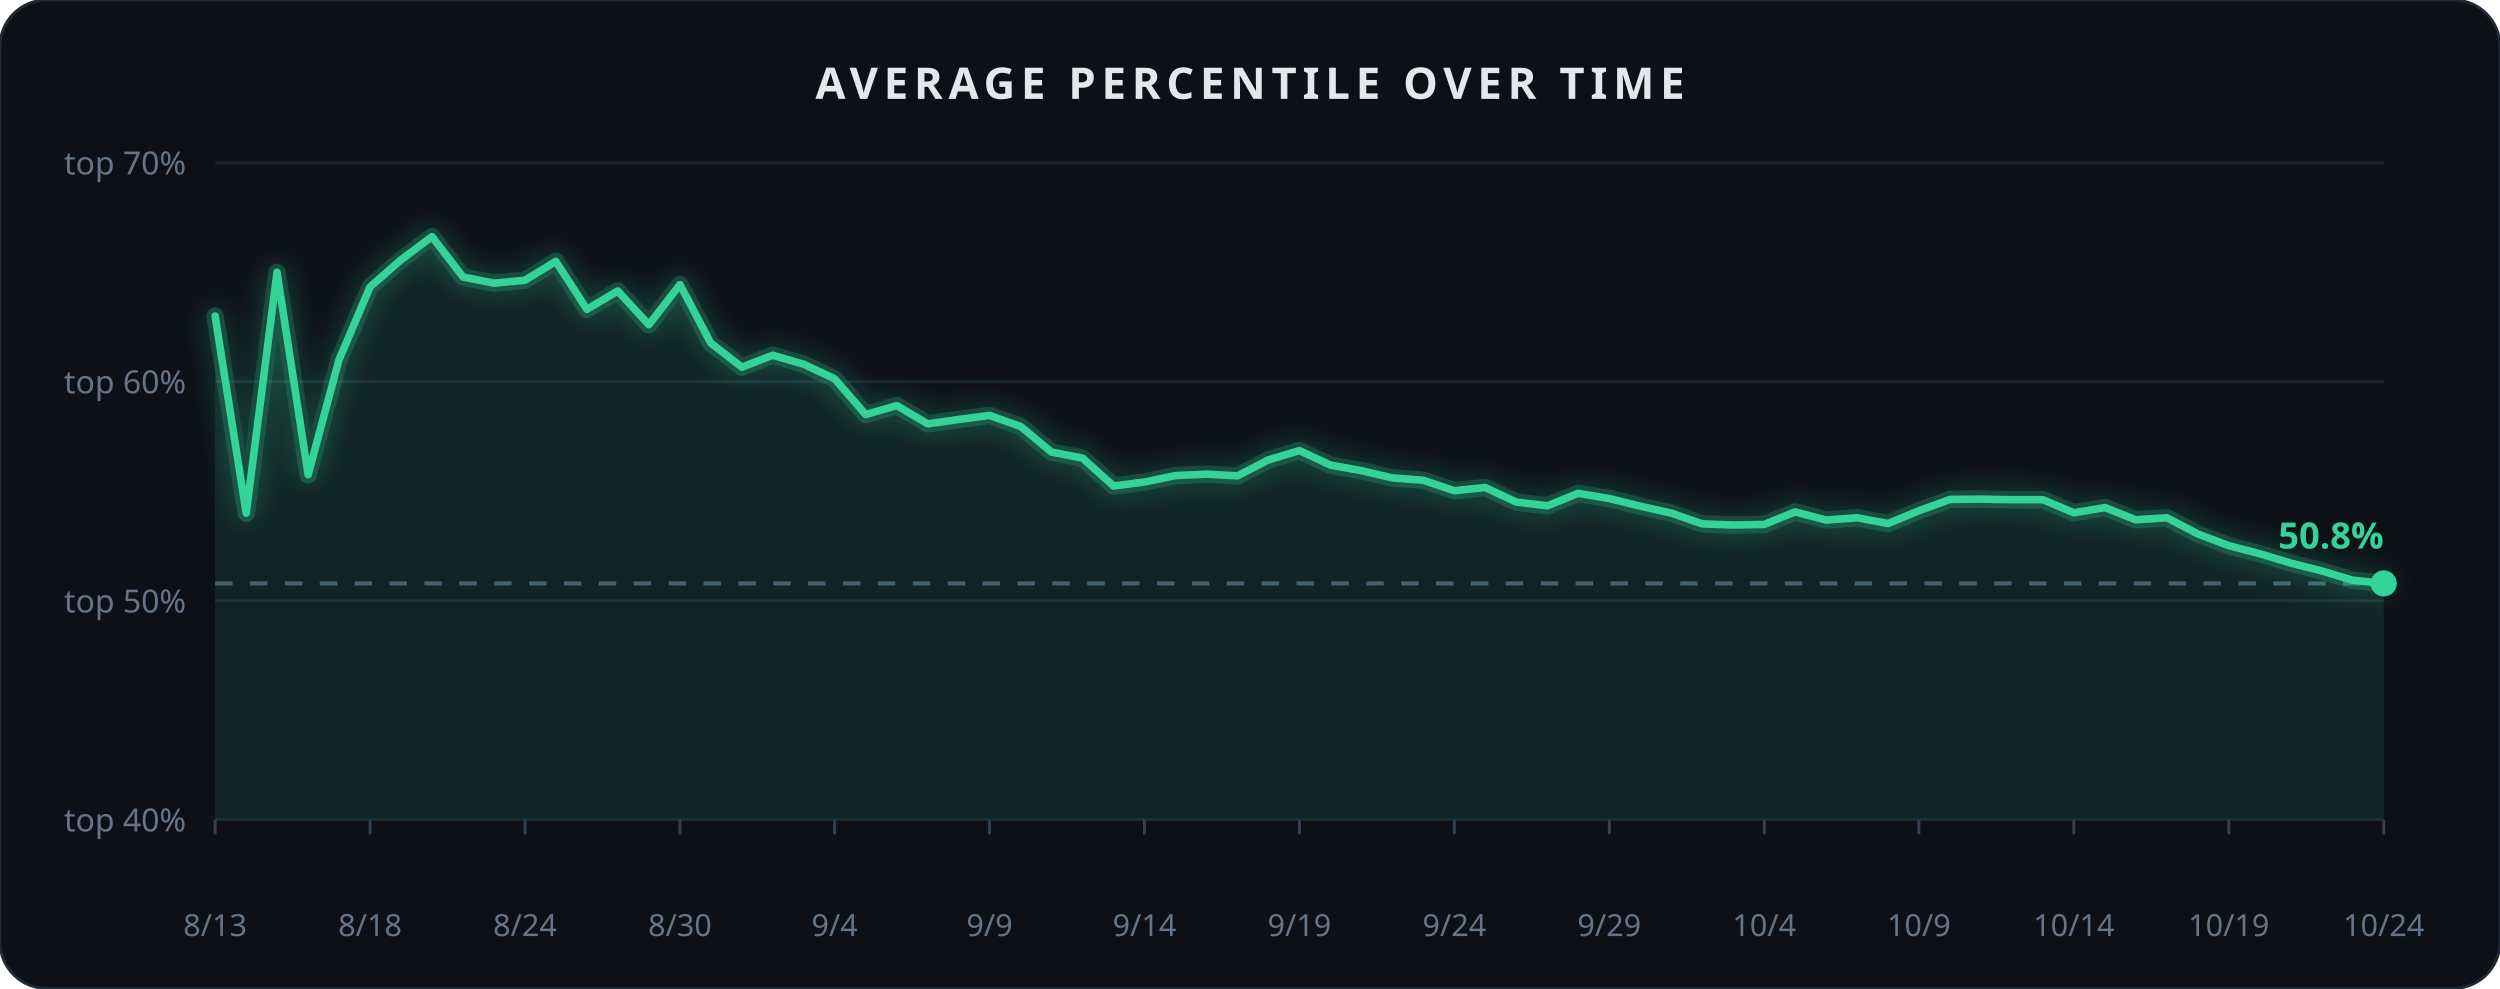
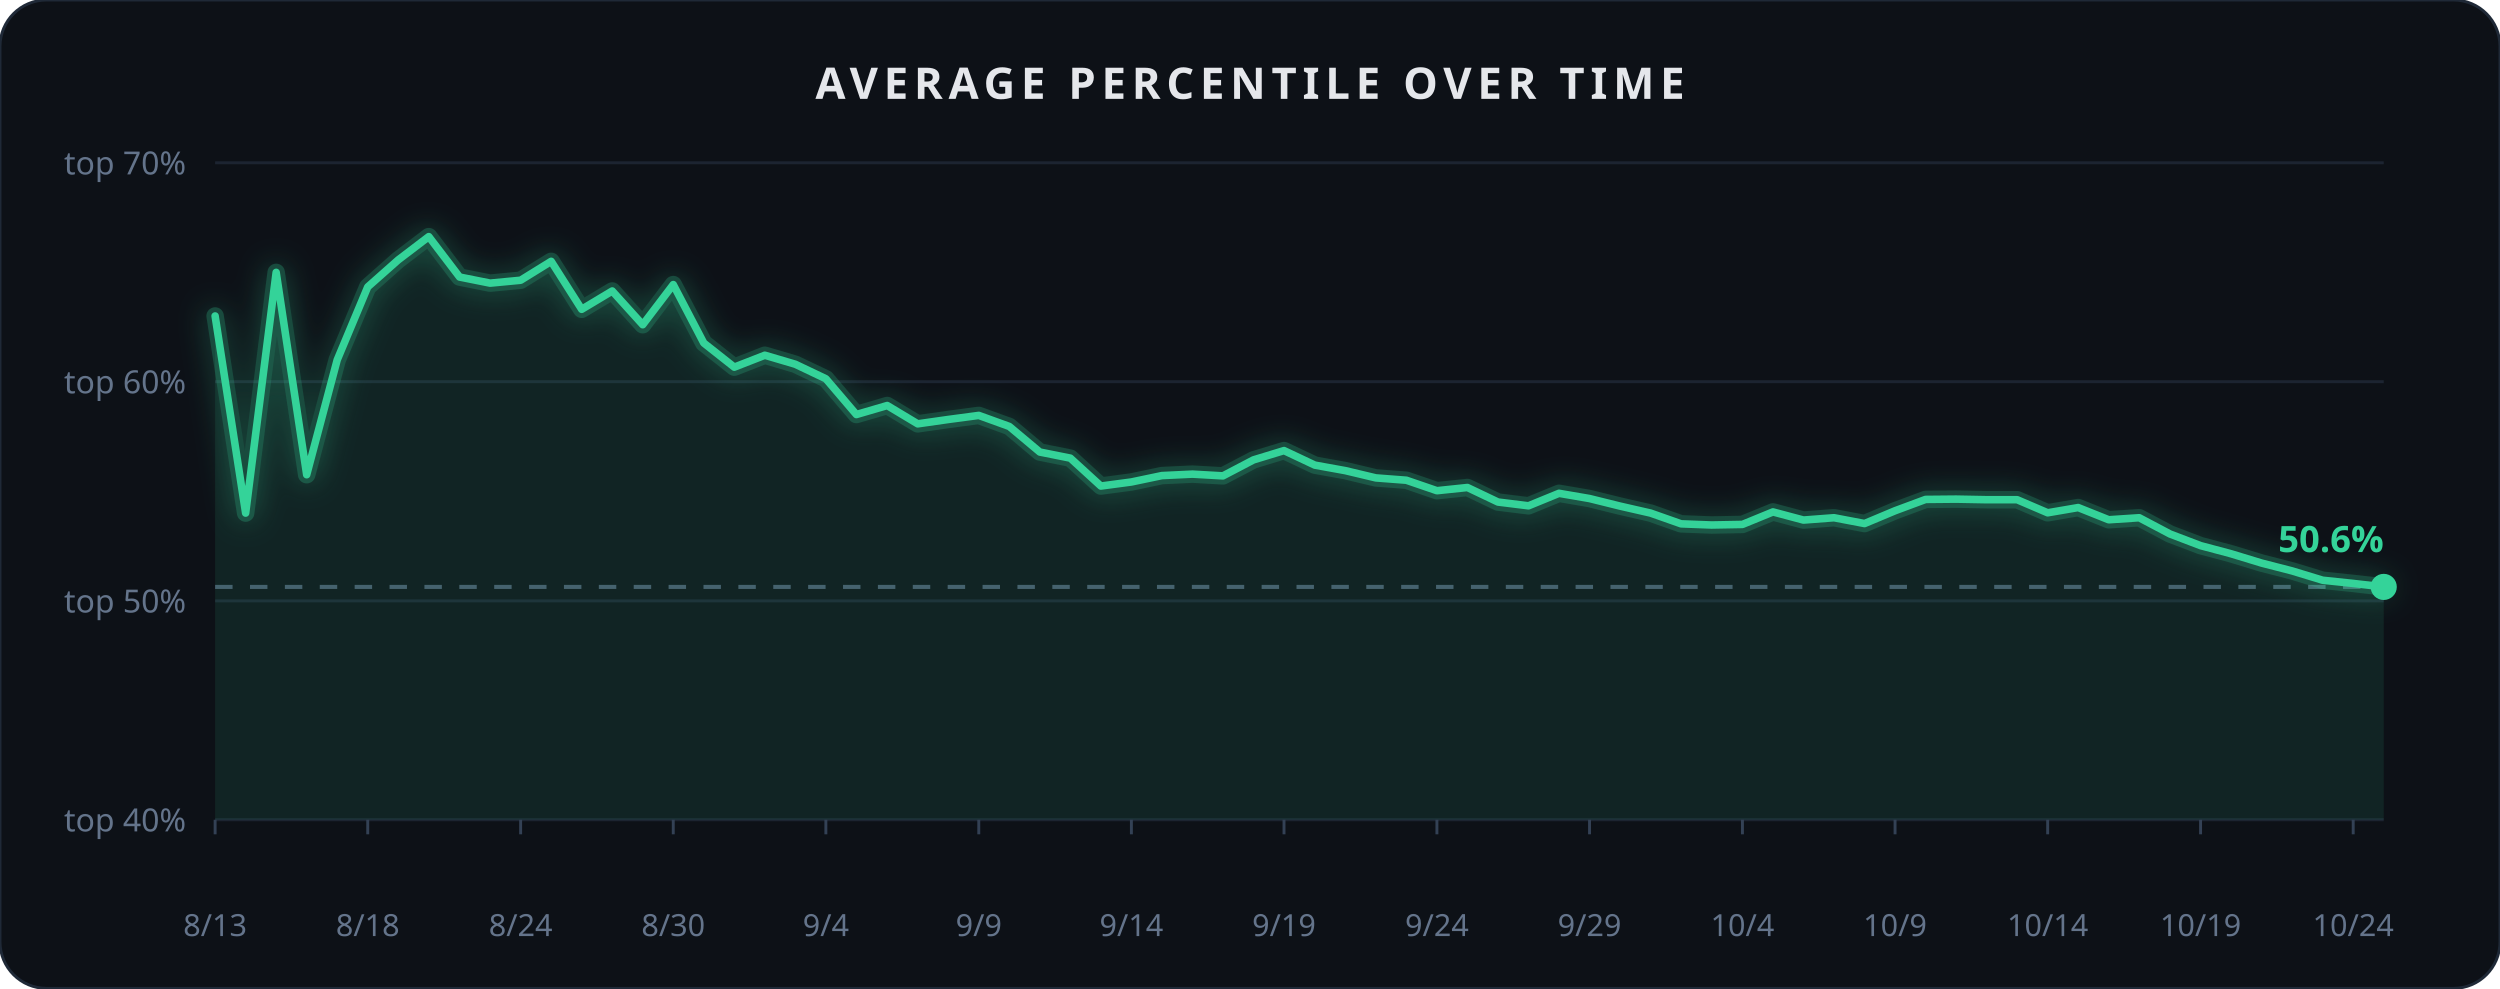
<svg xmlns="http://www.w3.org/2000/svg" width="860" height="340" viewBox="0 0 860 340" role="img" aria-label="Average percentile over time">
  <rect x="0" y="0" width="860" height="340" rx="16" fill="#0d1117" stroke="#1f2937" stroke-width="1" />
  <text x="430.0" y="34" text-anchor="middle" font-family="Segoe UI, sans-serif" font-size="15" font-weight="600" fill="#e5e7eb" letter-spacing="2">AVERAGE PERCENTILE OVER TIME</text>
  <defs>
    <filter id="glow3" x="-40%" y="-40%" width="180%" height="180%">
      <feGaussianBlur stdDeviation="5" result="b" />
      <feMerge>
        <feMergeNode in="b" />
        <feMergeNode in="SourceGraphic" />
      </feMerge>
    </filter>
  </defs>
  <line x1="74" x2="820" y1="282.0" y2="282.0" stroke="#1c2431" stroke-width="1" />
  <text x="64" y="286.0" text-anchor="end" font-family="Segoe UI, sans-serif" font-size="11" fill="#64748b">top 40%</text>
  <line x1="74" x2="820" y1="206.7" y2="206.7" stroke="#1c2431" stroke-width="1" />
  <text x="64" y="210.7" text-anchor="end" font-family="Segoe UI, sans-serif" font-size="11" fill="#64748b">top 50%</text>
  <line x1="74" x2="820" y1="131.3" y2="131.3" stroke="#1c2431" stroke-width="1" />
  <text x="64" y="135.3" text-anchor="end" font-family="Segoe UI, sans-serif" font-size="11" fill="#64748b">top 60%</text>
  <line x1="74" x2="820" y1="56.0" y2="56.0" stroke="#1c2431" stroke-width="1" />
  <text x="64" y="60.0" text-anchor="end" font-family="Segoe UI, sans-serif" font-size="11" fill="#64748b">top 70%</text>
-   <line x1="74" x2="820" y1="200.7" y2="200.7" stroke="#475569" stroke-width="1.4" stroke-dasharray="6 6" />
-   <path d="M 74.0,108.7 L 84.7,176.5 L 95.3,93.7 L 106.0,163.3 L 116.6,123.8 L 127.3,98.7 L 137.9,89.4 L 148.6,81.4 L 159.3,95.3 L 169.9,97.4 L 180.6,96.4 L 191.2,89.9 L 201.9,106.4 L 212.5,100.1 L 223.2,111.7 L 233.9,97.9 L 244.5,118.0 L 255.2,126.3 L 265.8,122.2 L 276.5,125.3 L 287.1,130.3 L 297.8,142.6 L 308.5,139.5 L 319.1,145.8 L 329.8,144.3 L 340.4,142.9 L 351.1,146.7 L 361.7,155.5 L 372.4,157.6 L 383.1,167.2 L 393.7,165.8 L 404.4,163.6 L 415.0,163.1 L 425.7,163.7 L 436.3,158.2 L 447.0,155.0 L 457.7,160.0 L 468.3,161.9 L 479.0,164.4 L 489.6,165.2 L 500.3,168.8 L 510.9,167.7 L 521.6,172.7 L 532.3,174.0 L 542.9,169.7 L 553.6,171.5 L 564.2,174.1 L 574.9,176.5 L 585.5,180.2 L 596.2,180.6 L 606.9,180.4 L 617.5,176.1 L 628.2,178.9 L 638.8,178.1 L 649.5,180.1 L 660.1,175.7 L 670.8,171.8 L 681.5,171.7 L 692.1,171.9 L 702.8,171.9 L 713.4,176.4 L 724.1,174.6 L 734.7,178.8 L 745.4,178.1 L 756.1,183.7 L 766.7,187.7 L 777.4,190.5 L 788.0,193.7 L 798.7,196.4 L 809.3,199.6 L 820.0,200.7 L 820.0,282.0 L 74.0,282.0 Z" fill="#34d399" opacity="0.10" />
-   <path d="M 74.0,108.7 L 84.7,176.5 L 95.3,93.7 L 106.0,163.3 L 116.6,123.8 L 127.3,98.7 L 137.9,89.4 L 148.6,81.4 L 159.3,95.3 L 169.9,97.4 L 180.6,96.4 L 191.2,89.9 L 201.9,106.4 L 212.5,100.1 L 223.2,111.7 L 233.9,97.9 L 244.5,118.0 L 255.2,126.3 L 265.8,122.2 L 276.5,125.3 L 287.1,130.3 L 297.8,142.6 L 308.5,139.5 L 319.1,145.8 L 329.8,144.3 L 340.4,142.9 L 351.1,146.7 L 361.7,155.5 L 372.4,157.6 L 383.1,167.2 L 393.7,165.8 L 404.4,163.6 L 415.0,163.1 L 425.7,163.7 L 436.3,158.2 L 447.0,155.0 L 457.7,160.0 L 468.3,161.9 L 479.0,164.4 L 489.6,165.2 L 500.3,168.8 L 510.9,167.7 L 521.6,172.7 L 532.3,174.0 L 542.9,169.7 L 553.6,171.5 L 564.2,174.1 L 574.9,176.5 L 585.5,180.2 L 596.2,180.6 L 606.9,180.4 L 617.5,176.1 L 628.2,178.9 L 638.8,178.1 L 649.5,180.1 L 660.1,175.7 L 670.8,171.8 L 681.5,171.7 L 692.1,171.9 L 702.8,171.9 L 713.4,176.4 L 724.1,174.6 L 734.7,178.8 L 745.4,178.1 L 756.1,183.7 L 766.7,187.7 L 777.4,190.5 L 788.0,193.7 L 798.7,196.4 L 809.3,199.6 L 820.0,200.7" fill="none" stroke="#34d399" stroke-width="6" opacity="0.3" filter="url(#glow3)" stroke-linecap="round" stroke-linejoin="round" />
-   <path d="M 74.0,108.7 L 84.7,176.5 L 95.3,93.7 L 106.0,163.3 L 116.6,123.8 L 127.3,98.7 L 137.9,89.4 L 148.6,81.4 L 159.3,95.3 L 169.9,97.4 L 180.6,96.4 L 191.2,89.9 L 201.9,106.4 L 212.5,100.1 L 223.2,111.7 L 233.9,97.9 L 244.5,118.0 L 255.2,126.3 L 265.8,122.2 L 276.5,125.3 L 287.1,130.3 L 297.8,142.6 L 308.5,139.5 L 319.1,145.8 L 329.8,144.3 L 340.4,142.9 L 351.1,146.7 L 361.7,155.5 L 372.4,157.6 L 383.1,167.2 L 393.7,165.8 L 404.4,163.6 L 415.0,163.1 L 425.7,163.7 L 436.3,158.2 L 447.0,155.0 L 457.7,160.0 L 468.3,161.9 L 479.0,164.4 L 489.6,165.2 L 500.3,168.8 L 510.9,167.7 L 521.6,172.7 L 532.3,174.0 L 542.9,169.7 L 553.6,171.5 L 564.2,174.1 L 574.9,176.5 L 585.5,180.2 L 596.2,180.6 L 606.9,180.4 L 617.5,176.1 L 628.2,178.9 L 638.8,178.1 L 649.5,180.1 L 660.1,175.7 L 670.8,171.8 L 681.5,171.7 L 692.1,171.9 L 702.8,171.9 L 713.4,176.4 L 724.1,174.6 L 734.7,178.8 L 745.4,178.1 L 756.1,183.7 L 766.7,187.7 L 777.4,190.5 L 788.0,193.7 L 798.7,196.4 L 809.3,199.6 L 820.0,200.7" fill="none" stroke="#34d399" stroke-width="2.6" stroke-linecap="round" stroke-linejoin="round" />
-   <circle cx="820.0" cy="200.7" r="4.5" fill="#34d399" />
-   <text x="820.0" y="188.7" text-anchor="end" font-family="Segoe UI, sans-serif" font-size="12.5" font-weight="700" fill="#34d399">50.8%</text>
+   <line x1="74" x2="820" y1="201.9" y2="201.9" stroke="#475569" stroke-width="1.4" stroke-dasharray="6 6" />
+   <path d="M 74.0,108.7 L 84.5,176.5 L 95.0,93.7 L 105.5,163.3 L 116.0,123.8 L 126.5,98.7 L 137.0,89.4 L 147.5,81.4 L 158.1,95.3 L 168.6,97.4 L 179.1,96.4 L 189.6,89.9 L 200.1,106.4 L 210.6,100.1 L 221.1,111.7 L 231.6,97.9 L 242.1,118.0 L 252.6,126.3 L 263.1,122.2 L 273.6,125.3 L 284.1,130.3 L 294.6,142.6 L 305.2,139.5 L 315.7,145.8 L 326.2,144.3 L 336.7,142.9 L 347.2,146.7 L 357.7,155.5 L 368.2,157.6 L 378.7,167.2 L 389.2,165.8 L 399.7,163.6 L 410.2,163.1 L 420.7,163.7 L 431.2,158.2 L 441.7,155.0 L 452.3,160.0 L 462.8,161.9 L 473.3,164.4 L 483.8,165.2 L 494.3,168.8 L 504.8,167.7 L 515.3,172.7 L 525.8,174.0 L 536.3,169.7 L 546.8,171.5 L 557.3,174.1 L 567.8,176.5 L 578.3,180.2 L 588.8,180.6 L 599.4,180.4 L 609.9,176.1 L 620.4,178.9 L 630.9,178.1 L 641.4,180.1 L 651.9,175.7 L 662.4,171.8 L 672.9,171.7 L 683.4,171.9 L 693.9,171.9 L 704.4,176.4 L 714.9,174.6 L 725.4,178.8 L 735.9,178.1 L 746.5,183.7 L 757.0,187.7 L 767.5,190.5 L 778.0,193.7 L 788.5,196.4 L 799.0,199.6 L 809.5,200.7 L 820.0,201.9 L 820.0,282.0 L 74.0,282.0 Z" fill="#34d399" opacity="0.10" />
+   <path d="M 74.0,108.7 L 84.5,176.5 L 95.0,93.7 L 105.5,163.3 L 116.0,123.8 L 126.5,98.7 L 137.0,89.4 L 147.5,81.4 L 158.1,95.3 L 168.6,97.4 L 179.1,96.4 L 189.6,89.9 L 200.1,106.4 L 210.6,100.1 L 221.1,111.7 L 231.6,97.9 L 242.1,118.0 L 252.6,126.3 L 263.1,122.2 L 273.6,125.3 L 284.1,130.3 L 294.6,142.6 L 305.2,139.5 L 315.7,145.8 L 326.2,144.3 L 336.7,142.9 L 347.2,146.7 L 357.7,155.5 L 368.2,157.6 L 378.7,167.2 L 389.2,165.8 L 399.7,163.6 L 410.2,163.1 L 420.7,163.7 L 431.2,158.2 L 441.7,155.0 L 452.3,160.0 L 462.8,161.9 L 473.3,164.4 L 483.8,165.2 L 494.3,168.8 L 504.8,167.7 L 515.3,172.7 L 525.8,174.0 L 536.3,169.7 L 546.8,171.5 L 557.3,174.1 L 567.8,176.5 L 578.3,180.2 L 588.8,180.6 L 599.4,180.4 L 609.9,176.1 L 620.4,178.9 L 630.9,178.1 L 641.4,180.1 L 651.9,175.7 L 662.4,171.8 L 672.9,171.7 L 683.4,171.9 L 693.9,171.9 L 704.4,176.4 L 714.9,174.6 L 725.4,178.8 L 735.9,178.1 L 746.5,183.7 L 757.0,187.7 L 767.5,190.5 L 778.0,193.7 L 788.5,196.4 L 799.0,199.6 L 809.5,200.7 L 820.0,201.9" fill="none" stroke="#34d399" stroke-width="6" opacity="0.3" filter="url(#glow3)" stroke-linecap="round" stroke-linejoin="round" />
+   <path d="M 74.0,108.7 L 84.5,176.5 L 95.0,93.7 L 105.5,163.3 L 116.0,123.8 L 126.5,98.7 L 137.0,89.4 L 147.5,81.4 L 158.1,95.3 L 168.6,97.4 L 179.1,96.4 L 189.6,89.9 L 200.1,106.4 L 210.6,100.1 L 221.1,111.7 L 231.6,97.9 L 242.1,118.0 L 252.6,126.3 L 263.1,122.2 L 273.6,125.3 L 284.1,130.3 L 294.6,142.6 L 305.2,139.5 L 315.7,145.8 L 326.2,144.3 L 336.7,142.9 L 347.2,146.7 L 357.7,155.5 L 368.2,157.6 L 378.7,167.2 L 389.2,165.8 L 399.7,163.6 L 410.2,163.1 L 420.7,163.7 L 431.2,158.2 L 441.7,155.0 L 452.3,160.0 L 462.8,161.9 L 473.3,164.4 L 483.8,165.2 L 494.3,168.8 L 504.8,167.7 L 515.3,172.7 L 525.8,174.0 L 536.3,169.7 L 546.8,171.5 L 557.3,174.1 L 567.8,176.5 L 578.3,180.2 L 588.8,180.6 L 599.4,180.4 L 609.9,176.1 L 620.4,178.9 L 630.9,178.1 L 641.4,180.1 L 651.9,175.7 L 662.4,171.8 L 672.9,171.7 L 683.4,171.9 L 693.9,171.9 L 704.4,176.4 L 714.9,174.6 L 725.4,178.8 L 735.9,178.1 L 746.5,183.7 L 757.0,187.7 L 767.5,190.5 L 778.0,193.7 L 788.5,196.4 L 799.0,199.6 L 809.5,200.7 L 820.0,201.9" fill="none" stroke="#34d399" stroke-width="2.6" stroke-linecap="round" stroke-linejoin="round" />
+   <circle cx="820.0" cy="201.9" r="4.5" fill="#34d399" />
+   <text x="820.0" y="189.9" text-anchor="end" font-family="Segoe UI, sans-serif" font-size="12.5" font-weight="700" fill="#34d399">50.6%</text>
  <line x1="74.0" x2="74.0" y1="282" y2="287" stroke="#334155" stroke-width="1" />
  <text x="74.0" y="322" text-anchor="middle" font-family="Segoe UI, sans-serif" font-size="10.5" fill="#64748b">8/13</text>
-   <line x1="127.3" x2="127.3" y1="282" y2="287" stroke="#334155" stroke-width="1" />
-   <text x="127.3" y="322" text-anchor="middle" font-family="Segoe UI, sans-serif" font-size="10.5" fill="#64748b">8/18</text>
-   <line x1="180.6" x2="180.6" y1="282" y2="287" stroke="#334155" stroke-width="1" />
-   <text x="180.6" y="322" text-anchor="middle" font-family="Segoe UI, sans-serif" font-size="10.5" fill="#64748b">8/24</text>
-   <line x1="233.9" x2="233.9" y1="282" y2="287" stroke="#334155" stroke-width="1" />
-   <text x="233.9" y="322" text-anchor="middle" font-family="Segoe UI, sans-serif" font-size="10.5" fill="#64748b">8/30</text>
-   <line x1="287.1" x2="287.1" y1="282" y2="287" stroke="#334155" stroke-width="1" />
-   <text x="287.1" y="322" text-anchor="middle" font-family="Segoe UI, sans-serif" font-size="10.5" fill="#64748b">9/4</text>
-   <line x1="340.4" x2="340.4" y1="282" y2="287" stroke="#334155" stroke-width="1" />
-   <text x="340.4" y="322" text-anchor="middle" font-family="Segoe UI, sans-serif" font-size="10.5" fill="#64748b">9/9</text>
-   <line x1="393.7" x2="393.7" y1="282" y2="287" stroke="#334155" stroke-width="1" />
-   <text x="393.7" y="322" text-anchor="middle" font-family="Segoe UI, sans-serif" font-size="10.5" fill="#64748b">9/14</text>
-   <line x1="447.0" x2="447.0" y1="282" y2="287" stroke="#334155" stroke-width="1" />
-   <text x="447.0" y="322" text-anchor="middle" font-family="Segoe UI, sans-serif" font-size="10.5" fill="#64748b">9/19</text>
-   <line x1="500.3" x2="500.3" y1="282" y2="287" stroke="#334155" stroke-width="1" />
-   <text x="500.3" y="322" text-anchor="middle" font-family="Segoe UI, sans-serif" font-size="10.5" fill="#64748b">9/24</text>
-   <line x1="553.6" x2="553.6" y1="282" y2="287" stroke="#334155" stroke-width="1" />
-   <text x="553.6" y="322" text-anchor="middle" font-family="Segoe UI, sans-serif" font-size="10.5" fill="#64748b">9/29</text>
-   <line x1="606.9" x2="606.9" y1="282" y2="287" stroke="#334155" stroke-width="1" />
-   <text x="606.9" y="322" text-anchor="middle" font-family="Segoe UI, sans-serif" font-size="10.5" fill="#64748b">10/4</text>
-   <line x1="660.1" x2="660.1" y1="282" y2="287" stroke="#334155" stroke-width="1" />
-   <text x="660.1" y="322" text-anchor="middle" font-family="Segoe UI, sans-serif" font-size="10.5" fill="#64748b">10/9</text>
-   <line x1="713.4" x2="713.4" y1="282" y2="287" stroke="#334155" stroke-width="1" />
-   <text x="713.4" y="322" text-anchor="middle" font-family="Segoe UI, sans-serif" font-size="10.5" fill="#64748b">10/14</text>
-   <line x1="766.7" x2="766.7" y1="282" y2="287" stroke="#334155" stroke-width="1" />
-   <text x="766.7" y="322" text-anchor="middle" font-family="Segoe UI, sans-serif" font-size="10.5" fill="#64748b">10/19</text>
-   <line x1="820.0" x2="820.0" y1="282" y2="287" stroke="#334155" stroke-width="1" />
-   <text x="820.0" y="322" text-anchor="middle" font-family="Segoe UI, sans-serif" font-size="10.5" fill="#64748b">10/24</text>
+   <line x1="126.5" x2="126.5" y1="282" y2="287" stroke="#334155" stroke-width="1" />
+   <text x="126.5" y="322" text-anchor="middle" font-family="Segoe UI, sans-serif" font-size="10.5" fill="#64748b">8/18</text>
+   <line x1="179.1" x2="179.1" y1="282" y2="287" stroke="#334155" stroke-width="1" />
+   <text x="179.1" y="322" text-anchor="middle" font-family="Segoe UI, sans-serif" font-size="10.5" fill="#64748b">8/24</text>
+   <line x1="231.6" x2="231.6" y1="282" y2="287" stroke="#334155" stroke-width="1" />
+   <text x="231.6" y="322" text-anchor="middle" font-family="Segoe UI, sans-serif" font-size="10.5" fill="#64748b">8/30</text>
+   <line x1="284.1" x2="284.1" y1="282" y2="287" stroke="#334155" stroke-width="1" />
+   <text x="284.1" y="322" text-anchor="middle" font-family="Segoe UI, sans-serif" font-size="10.5" fill="#64748b">9/4</text>
+   <line x1="336.7" x2="336.7" y1="282" y2="287" stroke="#334155" stroke-width="1" />
+   <text x="336.7" y="322" text-anchor="middle" font-family="Segoe UI, sans-serif" font-size="10.5" fill="#64748b">9/9</text>
+   <line x1="389.2" x2="389.2" y1="282" y2="287" stroke="#334155" stroke-width="1" />
+   <text x="389.2" y="322" text-anchor="middle" font-family="Segoe UI, sans-serif" font-size="10.5" fill="#64748b">9/14</text>
+   <line x1="441.7" x2="441.7" y1="282" y2="287" stroke="#334155" stroke-width="1" />
+   <text x="441.7" y="322" text-anchor="middle" font-family="Segoe UI, sans-serif" font-size="10.5" fill="#64748b">9/19</text>
+   <line x1="494.3" x2="494.3" y1="282" y2="287" stroke="#334155" stroke-width="1" />
+   <text x="494.3" y="322" text-anchor="middle" font-family="Segoe UI, sans-serif" font-size="10.5" fill="#64748b">9/24</text>
+   <line x1="546.8" x2="546.8" y1="282" y2="287" stroke="#334155" stroke-width="1" />
+   <text x="546.8" y="322" text-anchor="middle" font-family="Segoe UI, sans-serif" font-size="10.5" fill="#64748b">9/29</text>
+   <line x1="599.4" x2="599.4" y1="282" y2="287" stroke="#334155" stroke-width="1" />
+   <text x="599.4" y="322" text-anchor="middle" font-family="Segoe UI, sans-serif" font-size="10.5" fill="#64748b">10/4</text>
+   <line x1="651.9" x2="651.9" y1="282" y2="287" stroke="#334155" stroke-width="1" />
+   <text x="651.9" y="322" text-anchor="middle" font-family="Segoe UI, sans-serif" font-size="10.5" fill="#64748b">10/9</text>
+   <line x1="704.4" x2="704.4" y1="282" y2="287" stroke="#334155" stroke-width="1" />
+   <text x="704.4" y="322" text-anchor="middle" font-family="Segoe UI, sans-serif" font-size="10.5" fill="#64748b">10/14</text>
+   <line x1="757.0" x2="757.0" y1="282" y2="287" stroke="#334155" stroke-width="1" />
+   <text x="757.0" y="322" text-anchor="middle" font-family="Segoe UI, sans-serif" font-size="10.5" fill="#64748b">10/19</text>
+   <line x1="809.5" x2="809.5" y1="282" y2="287" stroke="#334155" stroke-width="1" />
+   <text x="809.5" y="322" text-anchor="middle" font-family="Segoe UI, sans-serif" font-size="10.5" fill="#64748b">10/24</text>
</svg>
